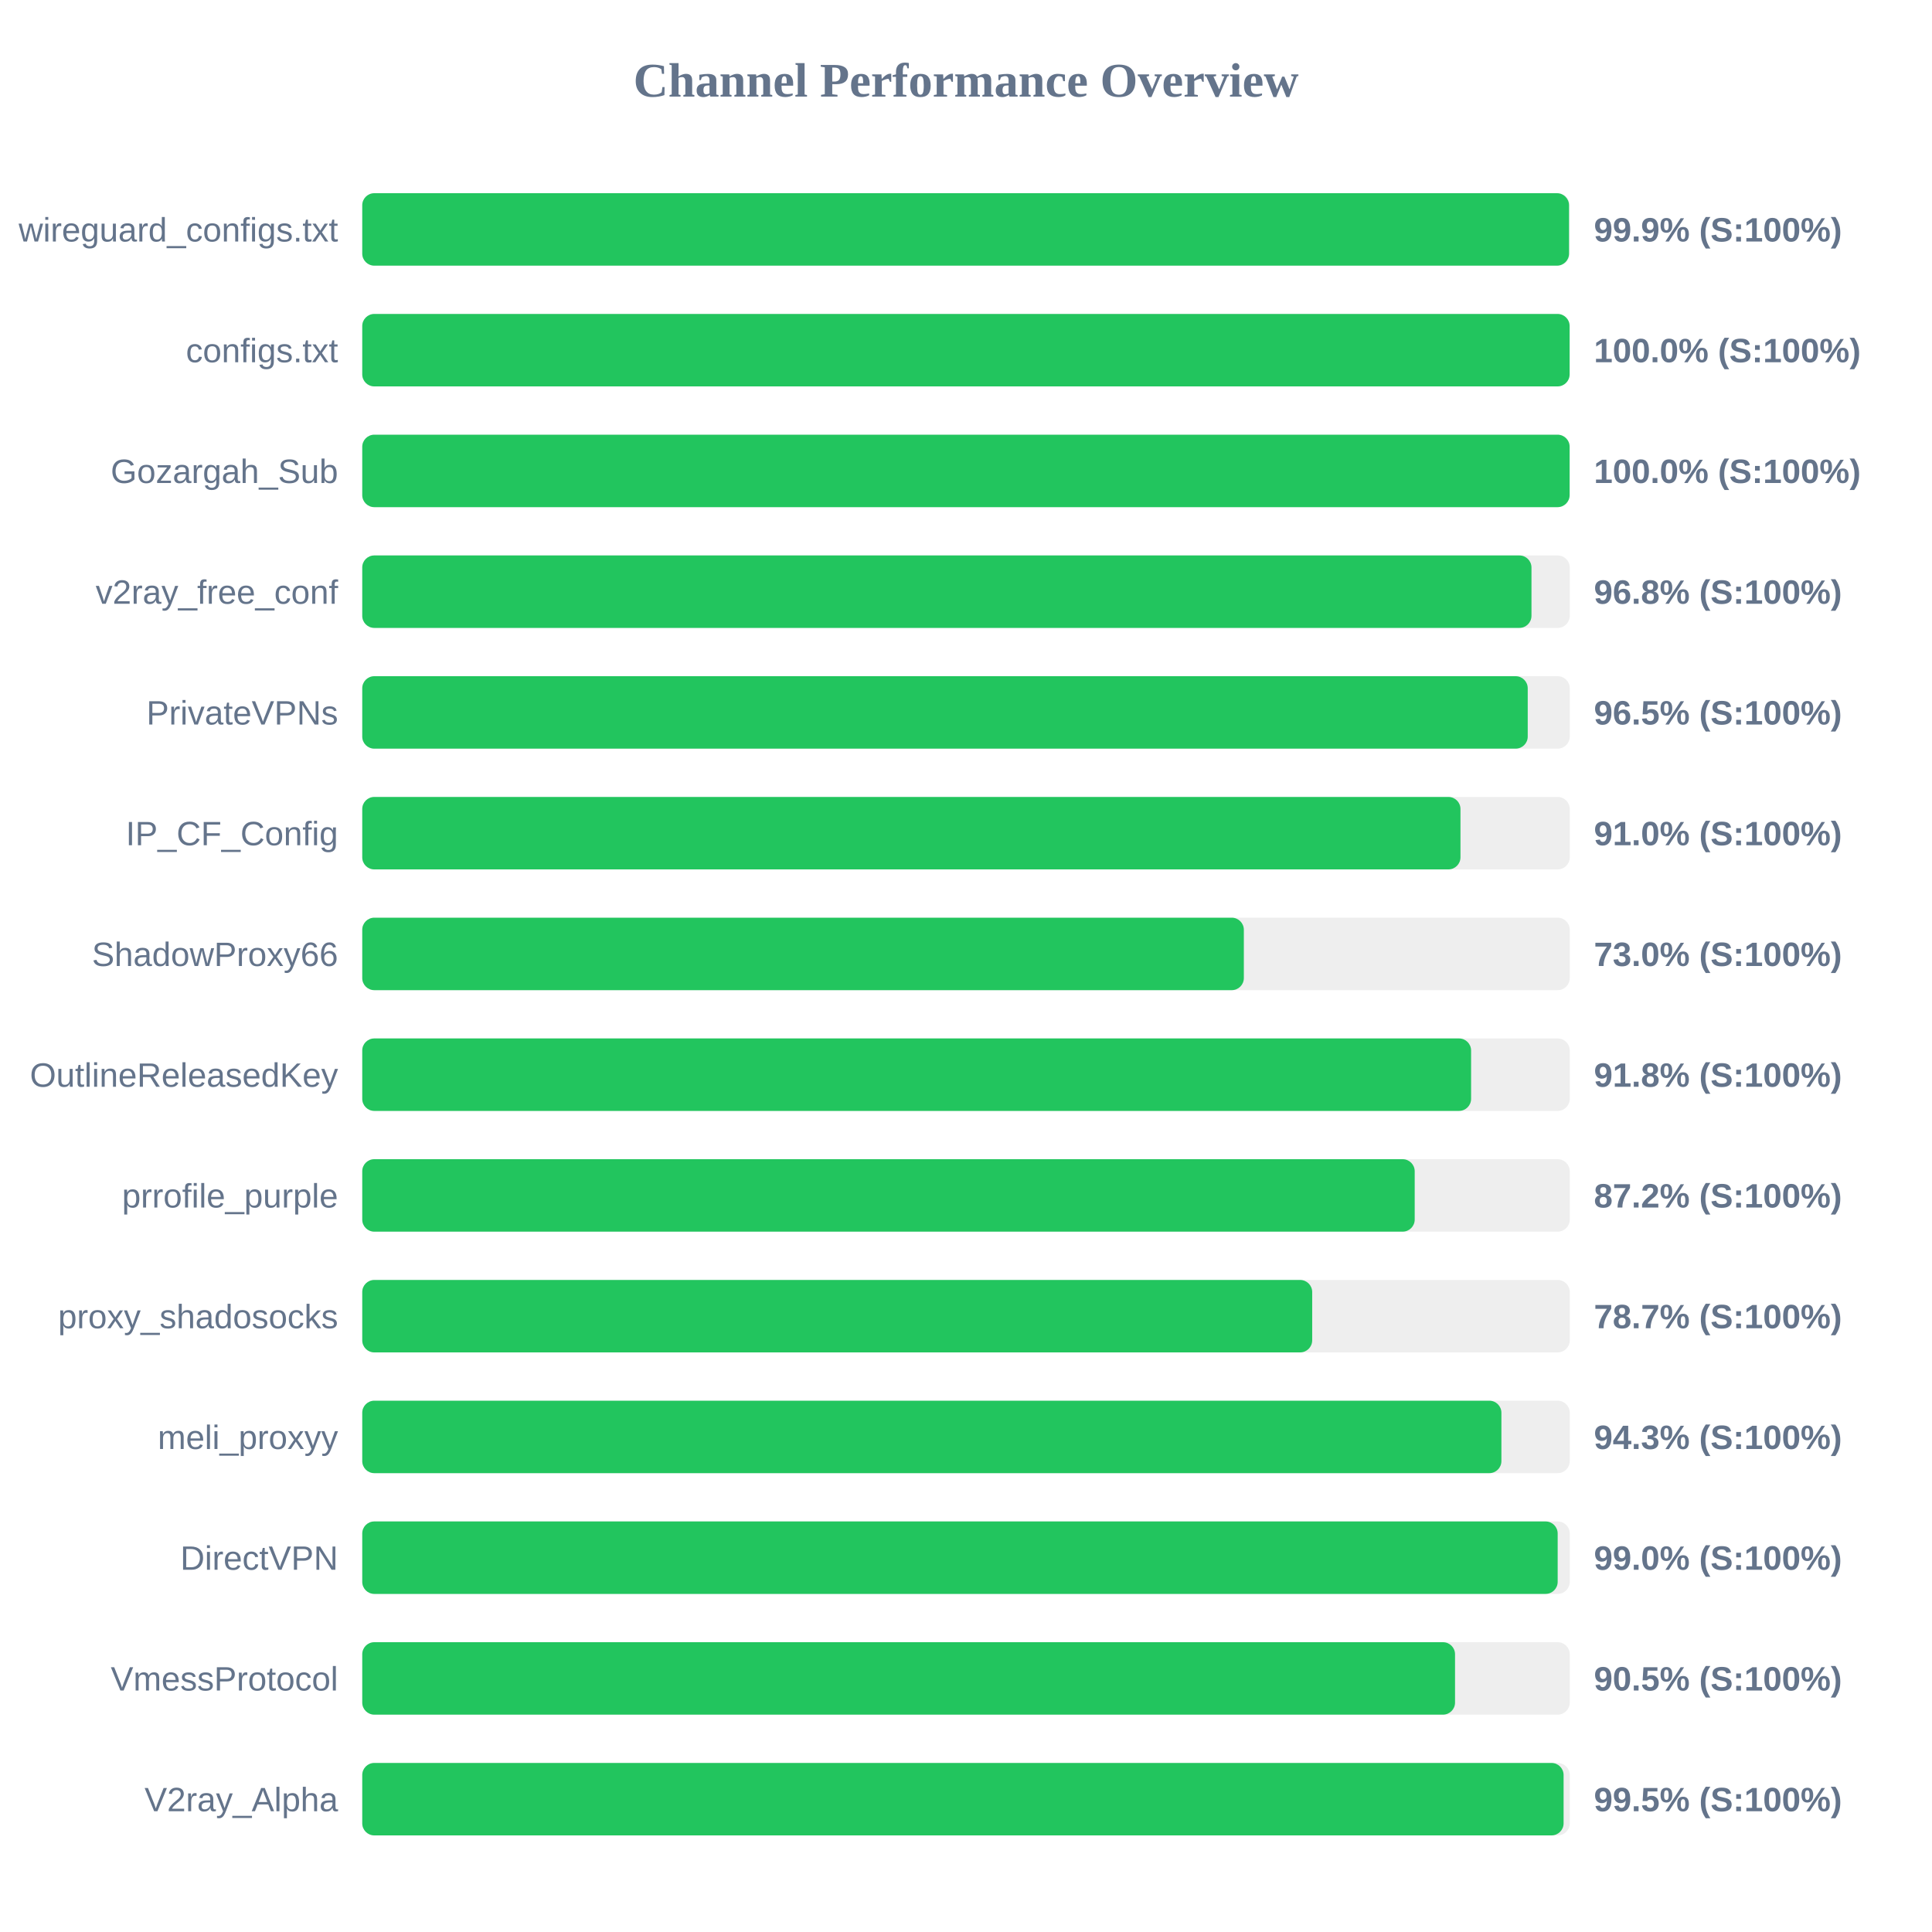
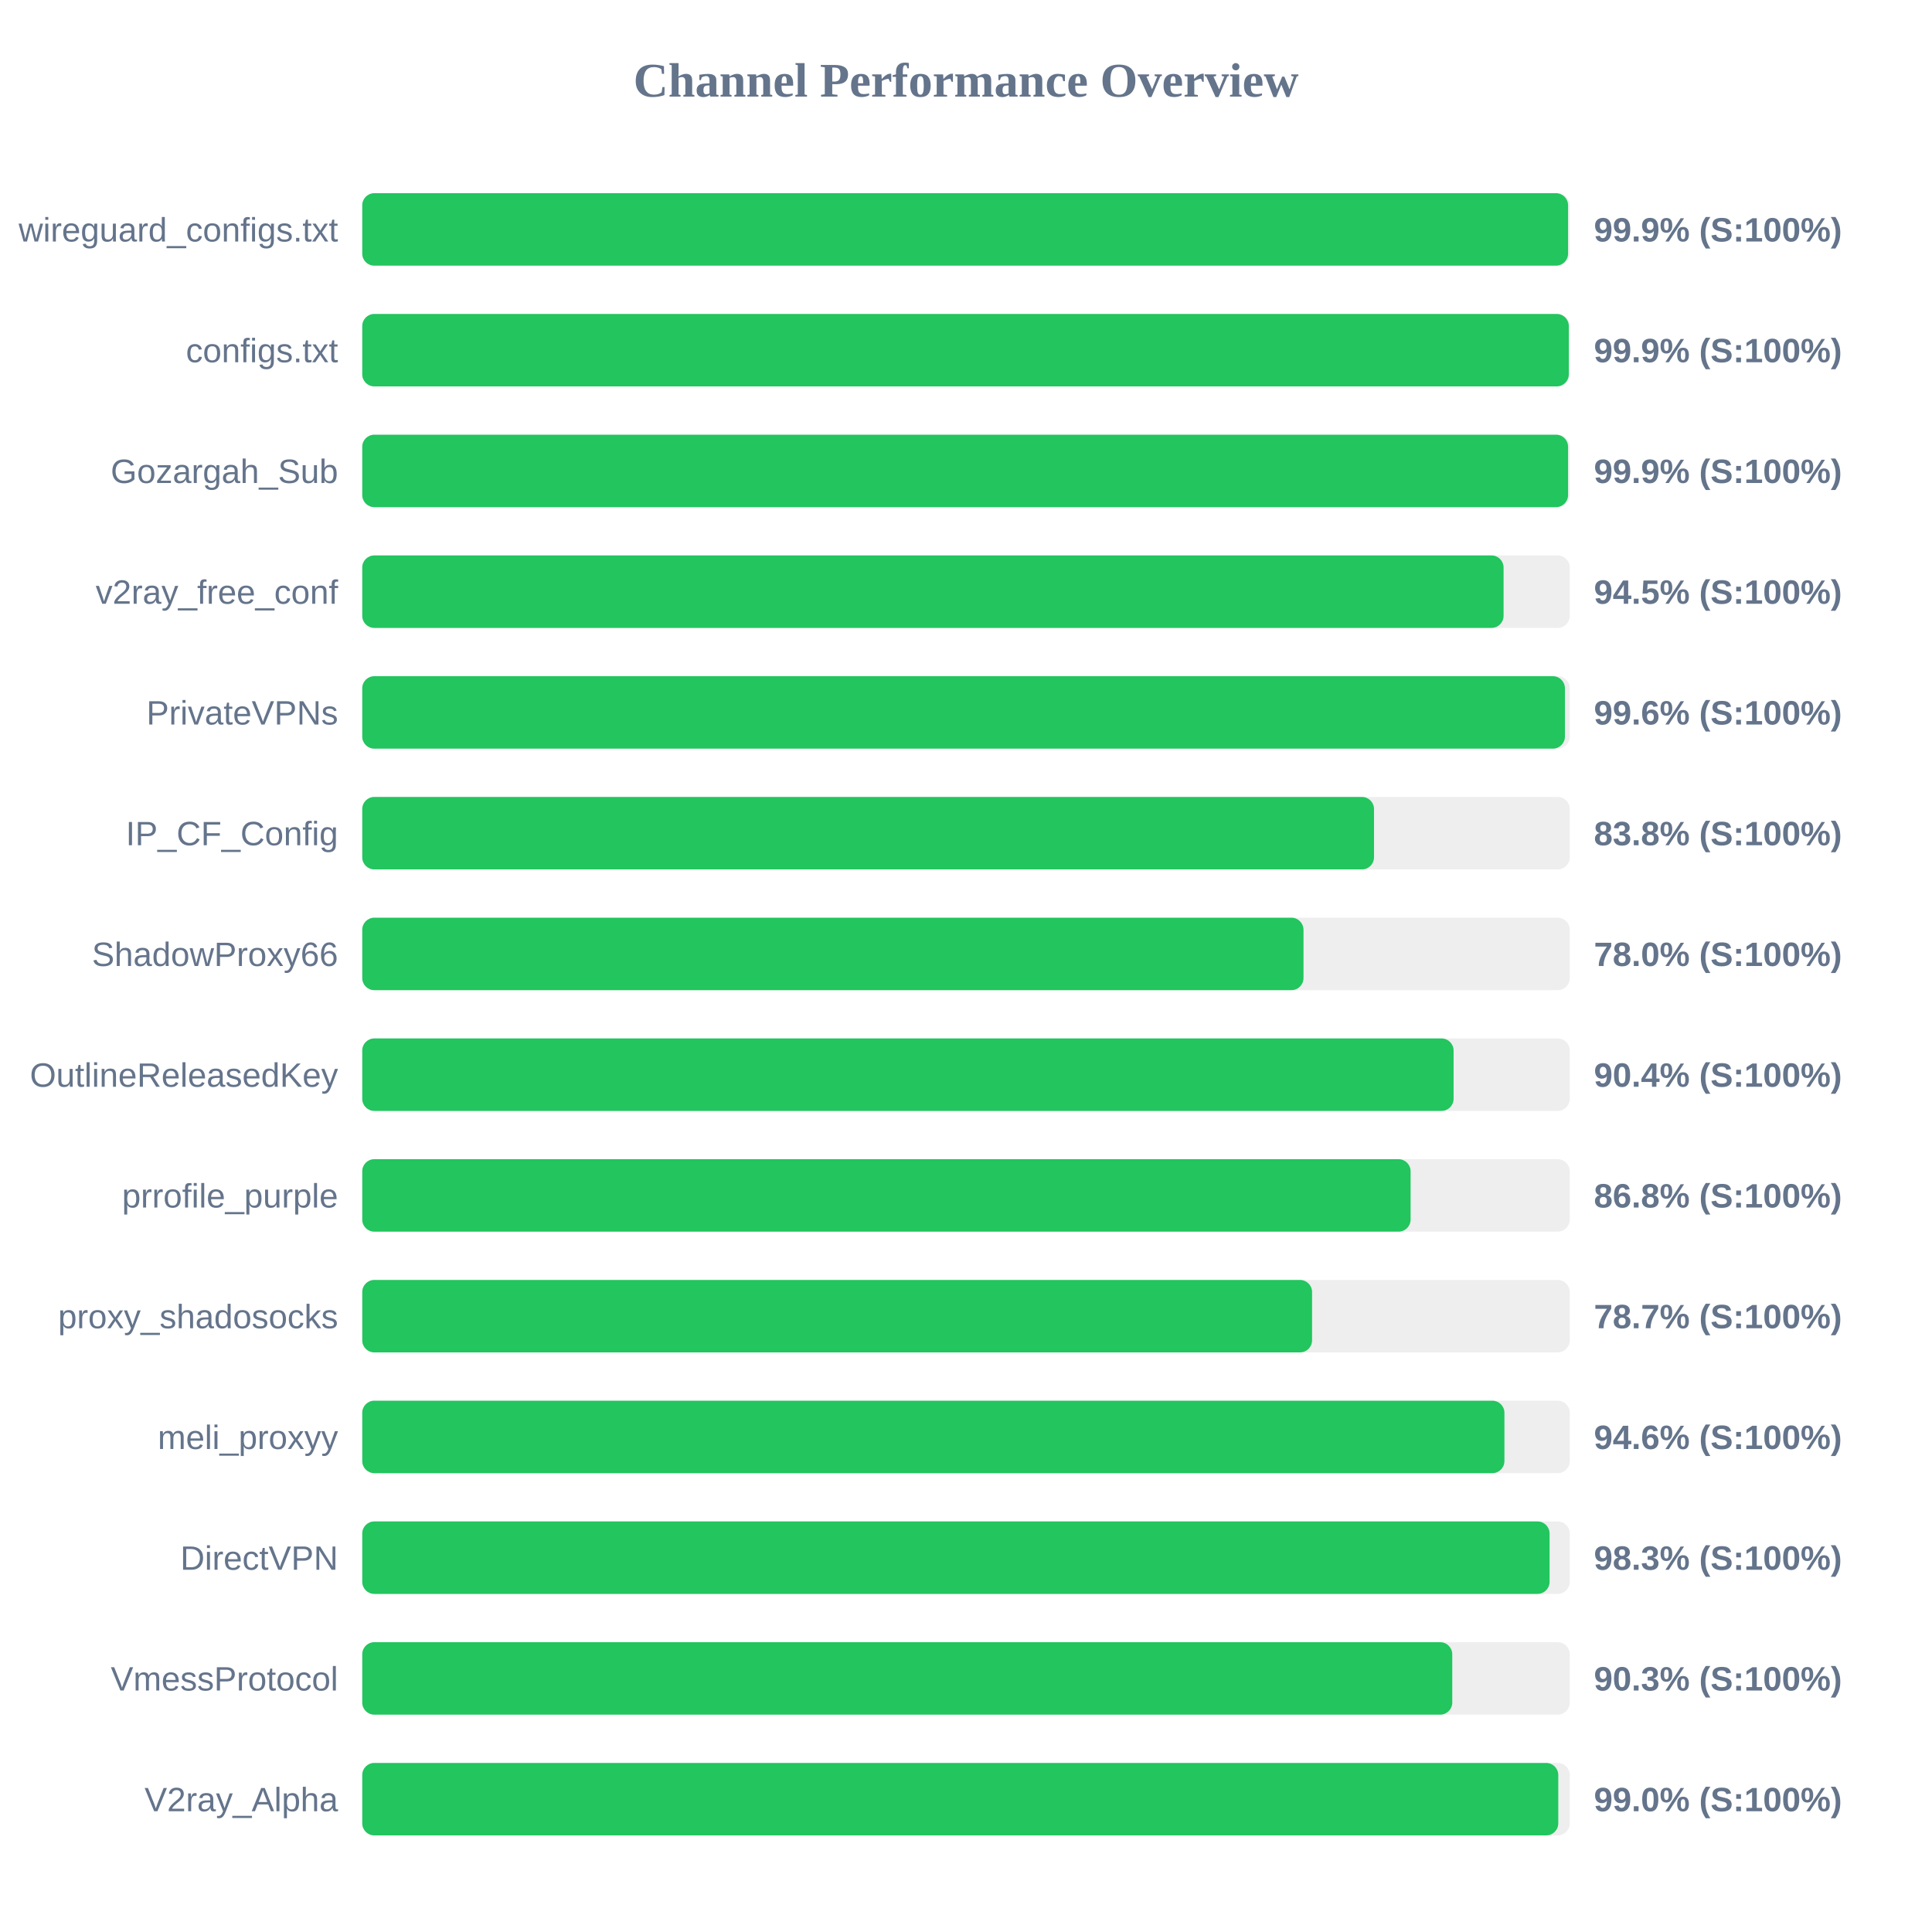
<svg xmlns="http://www.w3.org/2000/svg" width="800" height="800" version="1.1">
  <style>
        .row { font: 14px Arial; fill: #64748b; }
        .score { font: bold 14px Arial; fill: #64748b; }
    </style>
  <text x="400" y="40" text-anchor="middle" font-size="20px" font-weight="bold" fill="#64748b">Channel Performance Overview</text>
  <rect x="150" y="80" width="500" height="30" fill="#eee" rx="5" />
-   <rect x="150" y="80" width="499.7" height="30" fill="#22c55e" rx="5" />
+   <rect x="150" y="80" width="499.3" height="30" fill="#22c55e" rx="5" />
  <text x="140" y="100" text-anchor="end" class="row">wireguard_configs.txt</text>
  <text x="660" y="100" text-anchor="start" class="score">99.9% (S:100%)</text>
  <rect x="150" y="130" width="500" height="30" fill="#eee" rx="5" />
-   <rect x="150" y="130" width="499.95" height="30" fill="#22c55e" rx="5" />
+   <rect x="150" y="130" width="499.6" height="30" fill="#22c55e" rx="5" />
  <text x="140" y="150" text-anchor="end" class="row">configs.txt</text>
-   <text x="660" y="150" text-anchor="start" class="score">100.0% (S:100%)</text>
+   <text x="660" y="150" text-anchor="start" class="score">99.9% (S:100%)</text>
  <rect x="150" y="180" width="500" height="30" fill="#eee" rx="5" />
-   <rect x="150" y="180" width="499.95" height="30" fill="#22c55e" rx="5" />
+   <rect x="150" y="180" width="499.3" height="30" fill="#22c55e" rx="5" />
  <text x="140" y="200" text-anchor="end" class="row">Gozargah_Sub</text>
-   <text x="660" y="200" text-anchor="start" class="score">100.0% (S:100%)</text>
+   <text x="660" y="200" text-anchor="start" class="score">99.9% (S:100%)</text>
  <rect x="150" y="230" width="500" height="30" fill="#eee" rx="5" />
-   <rect x="150" y="230" width="484.15" height="30" fill="#22c55e" rx="5" />
+   <rect x="150" y="230" width="472.6" height="30" fill="#22c55e" rx="5" />
  <text x="140" y="250" text-anchor="end" class="row">v2ray_free_conf</text>
-   <text x="660" y="250" text-anchor="start" class="score">96.8% (S:100%)</text>
+   <text x="660" y="250" text-anchor="start" class="score">94.5% (S:100%)</text>
  <rect x="150" y="280" width="500" height="30" fill="#eee" rx="5" />
-   <rect x="150" y="280" width="482.6" height="30" fill="#22c55e" rx="5" />
+   <rect x="150" y="280" width="498.0" height="30" fill="#22c55e" rx="5" />
  <text x="140" y="300" text-anchor="end" class="row">PrivateVPNs</text>
-   <text x="660" y="300" text-anchor="start" class="score">96.5% (S:100%)</text>
+   <text x="660" y="300" text-anchor="start" class="score">99.6% (S:100%)</text>
  <rect x="150" y="330" width="500" height="30" fill="#eee" rx="5" />
-   <rect x="150" y="330" width="454.75" height="30" fill="#22c55e" rx="5" />
+   <rect x="150" y="330" width="418.95" height="30" fill="#22c55e" rx="5" />
  <text x="140" y="350" text-anchor="end" class="row">IP_CF_Config</text>
-   <text x="660" y="350" text-anchor="start" class="score">91.0% (S:100%)</text>
+   <text x="660" y="350" text-anchor="start" class="score">83.8% (S:100%)</text>
  <rect x="150" y="380" width="500" height="30" fill="#eee" rx="5" />
-   <rect x="150" y="380" width="365.05" height="30" fill="#22c55e" rx="5" />
+   <rect x="150" y="380" width="389.75" height="30" fill="#22c55e" rx="5" />
  <text x="140" y="400" text-anchor="end" class="row">ShadowProxy66</text>
-   <text x="660" y="400" text-anchor="start" class="score">73.0% (S:100%)</text>
+   <text x="660" y="400" text-anchor="start" class="score">78.0% (S:100%)</text>
  <rect x="150" y="430" width="500" height="30" fill="#eee" rx="5" />
-   <rect x="150" y="430" width="459.15" height="30" fill="#22c55e" rx="5" />
+   <rect x="150" y="430" width="451.9" height="30" fill="#22c55e" rx="5" />
  <text x="140" y="450" text-anchor="end" class="row">OutlineReleasedKey</text>
-   <text x="660" y="450" text-anchor="start" class="score">91.8% (S:100%)</text>
+   <text x="660" y="450" text-anchor="start" class="score">90.4% (S:100%)</text>
  <rect x="150" y="480" width="500" height="30" fill="#eee" rx="5" />
-   <rect x="150" y="480" width="435.8" height="30" fill="#22c55e" rx="5" />
+   <rect x="150" y="480" width="434.1" height="30" fill="#22c55e" rx="5" />
  <text x="140" y="500" text-anchor="end" class="row">prrofile_purple</text>
-   <text x="660" y="500" text-anchor="start" class="score">87.2% (S:100%)</text>
+   <text x="660" y="500" text-anchor="start" class="score">86.8% (S:100%)</text>
  <rect x="150" y="530" width="500" height="30" fill="#eee" rx="5" />
-   <rect x="150" y="530" width="393.35" height="30" fill="#22c55e" rx="5" />
+   <rect x="150" y="530" width="393.3" height="30" fill="#22c55e" rx="5" />
  <text x="140" y="550" text-anchor="end" class="row">proxy_shadosocks</text>
  <text x="660" y="550" text-anchor="start" class="score">78.7% (S:100%)</text>
  <rect x="150" y="580" width="500" height="30" fill="#eee" rx="5" />
-   <rect x="150" y="580" width="471.7" height="30" fill="#22c55e" rx="5" />
+   <rect x="150" y="580" width="472.95" height="30" fill="#22c55e" rx="5" />
  <text x="140" y="600" text-anchor="end" class="row">meli_proxyy</text>
-   <text x="660" y="600" text-anchor="start" class="score">94.3% (S:100%)</text>
+   <text x="660" y="600" text-anchor="start" class="score">94.6% (S:100%)</text>
  <rect x="150" y="630" width="500" height="30" fill="#eee" rx="5" />
-   <rect x="150" y="630" width="495.0" height="30" fill="#22c55e" rx="5" />
+   <rect x="150" y="630" width="491.65" height="30" fill="#22c55e" rx="5" />
  <text x="140" y="650" text-anchor="end" class="row">DirectVPN</text>
-   <text x="660" y="650" text-anchor="start" class="score">99.0% (S:100%)</text>
+   <text x="660" y="650" text-anchor="start" class="score">98.3% (S:100%)</text>
  <rect x="150" y="680" width="500" height="30" fill="#eee" rx="5" />
-   <rect x="150" y="680" width="452.5" height="30" fill="#22c55e" rx="5" />
+   <rect x="150" y="680" width="451.35" height="30" fill="#22c55e" rx="5" />
  <text x="140" y="700" text-anchor="end" class="row">VmessProtocol</text>
-   <text x="660" y="700" text-anchor="start" class="score">90.5% (S:100%)</text>
+   <text x="660" y="700" text-anchor="start" class="score">90.3% (S:100%)</text>
  <rect x="150" y="730" width="500" height="30" fill="#eee" rx="5" />
-   <rect x="150" y="730" width="497.45" height="30" fill="#22c55e" rx="5" />
+   <rect x="150" y="730" width="495.25" height="30" fill="#22c55e" rx="5" />
  <text x="140" y="750" text-anchor="end" class="row">V2ray_Alpha</text>
-   <text x="660" y="750" text-anchor="start" class="score">99.5% (S:100%)</text>
+   <text x="660" y="750" text-anchor="start" class="score">99.0% (S:100%)</text>
</svg>
